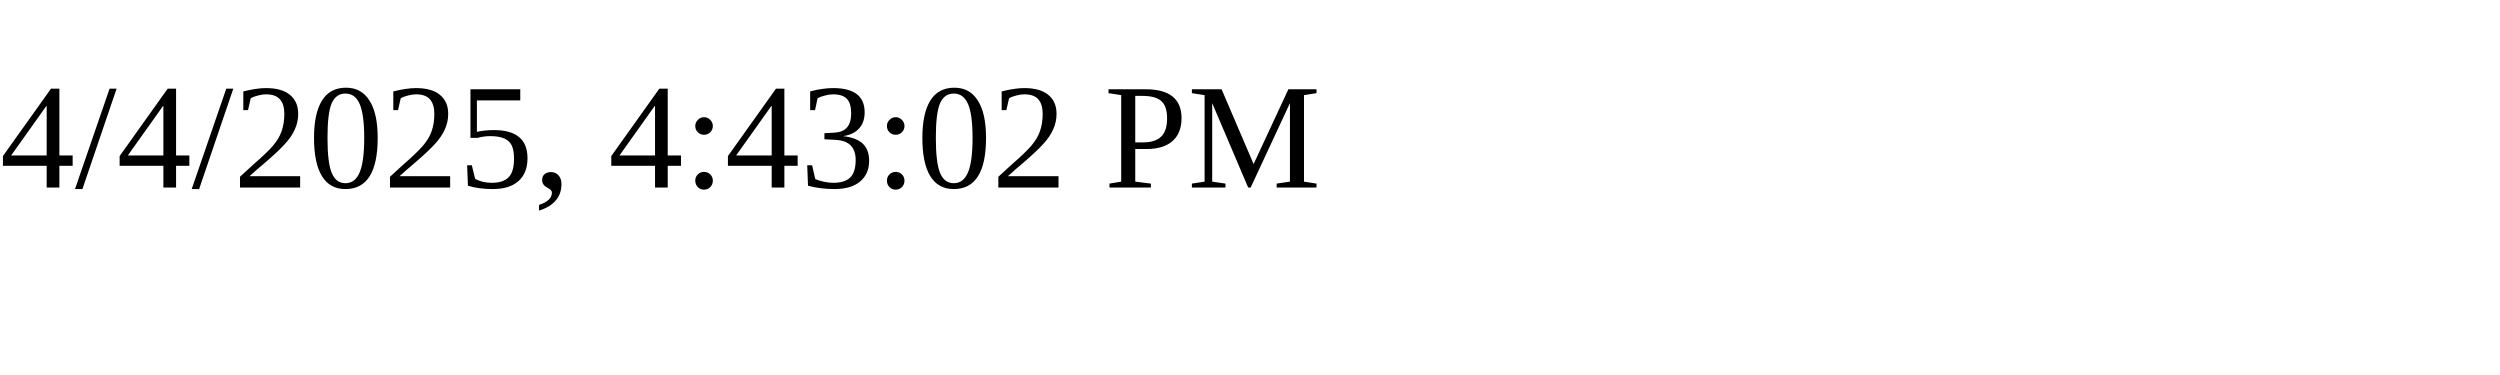
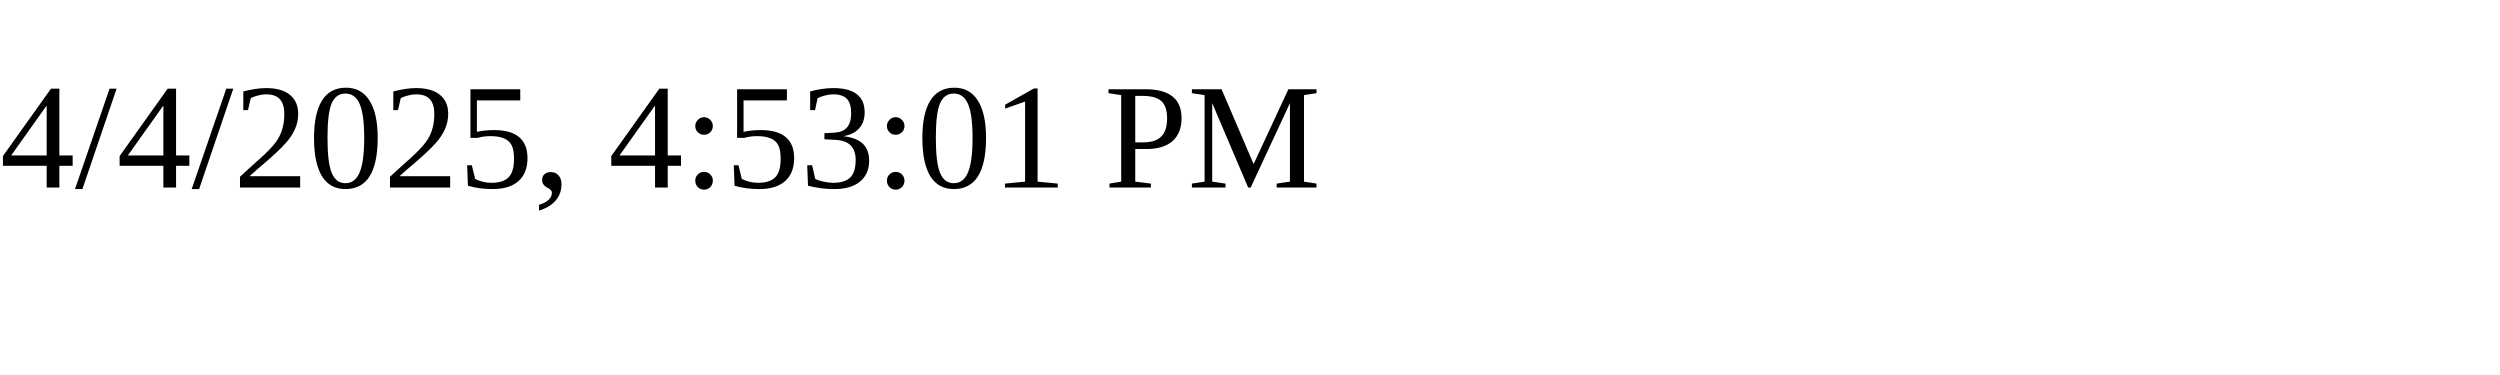
<svg xmlns="http://www.w3.org/2000/svg" height="30" width="200">
-   <text x="0" y="15">4/4/2025, 4:43:02 PM</text>
+   <text x="0" y="15">4/4/2025, 4:53:01 PM</text>
</svg>
